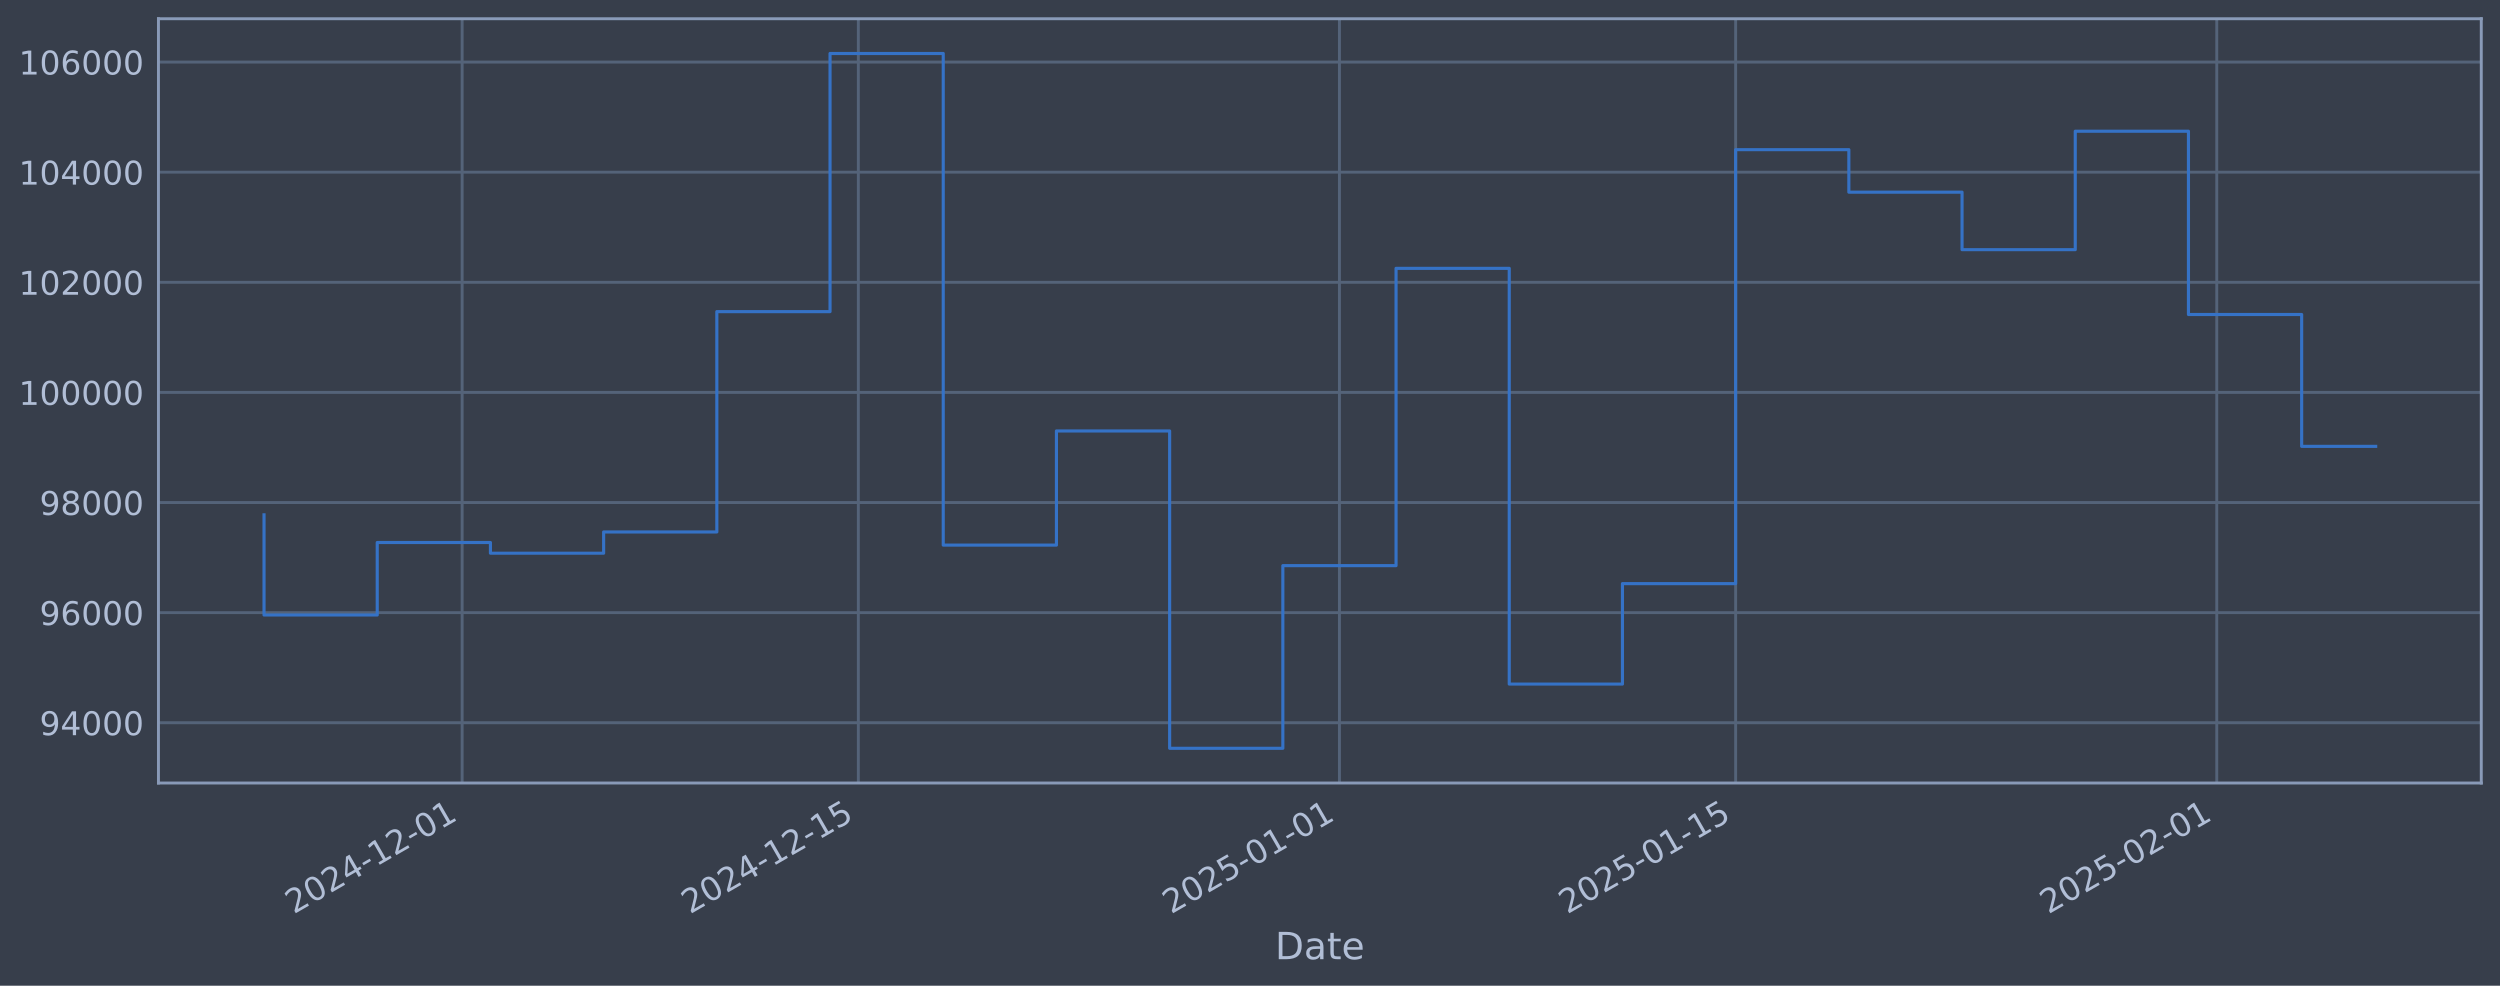
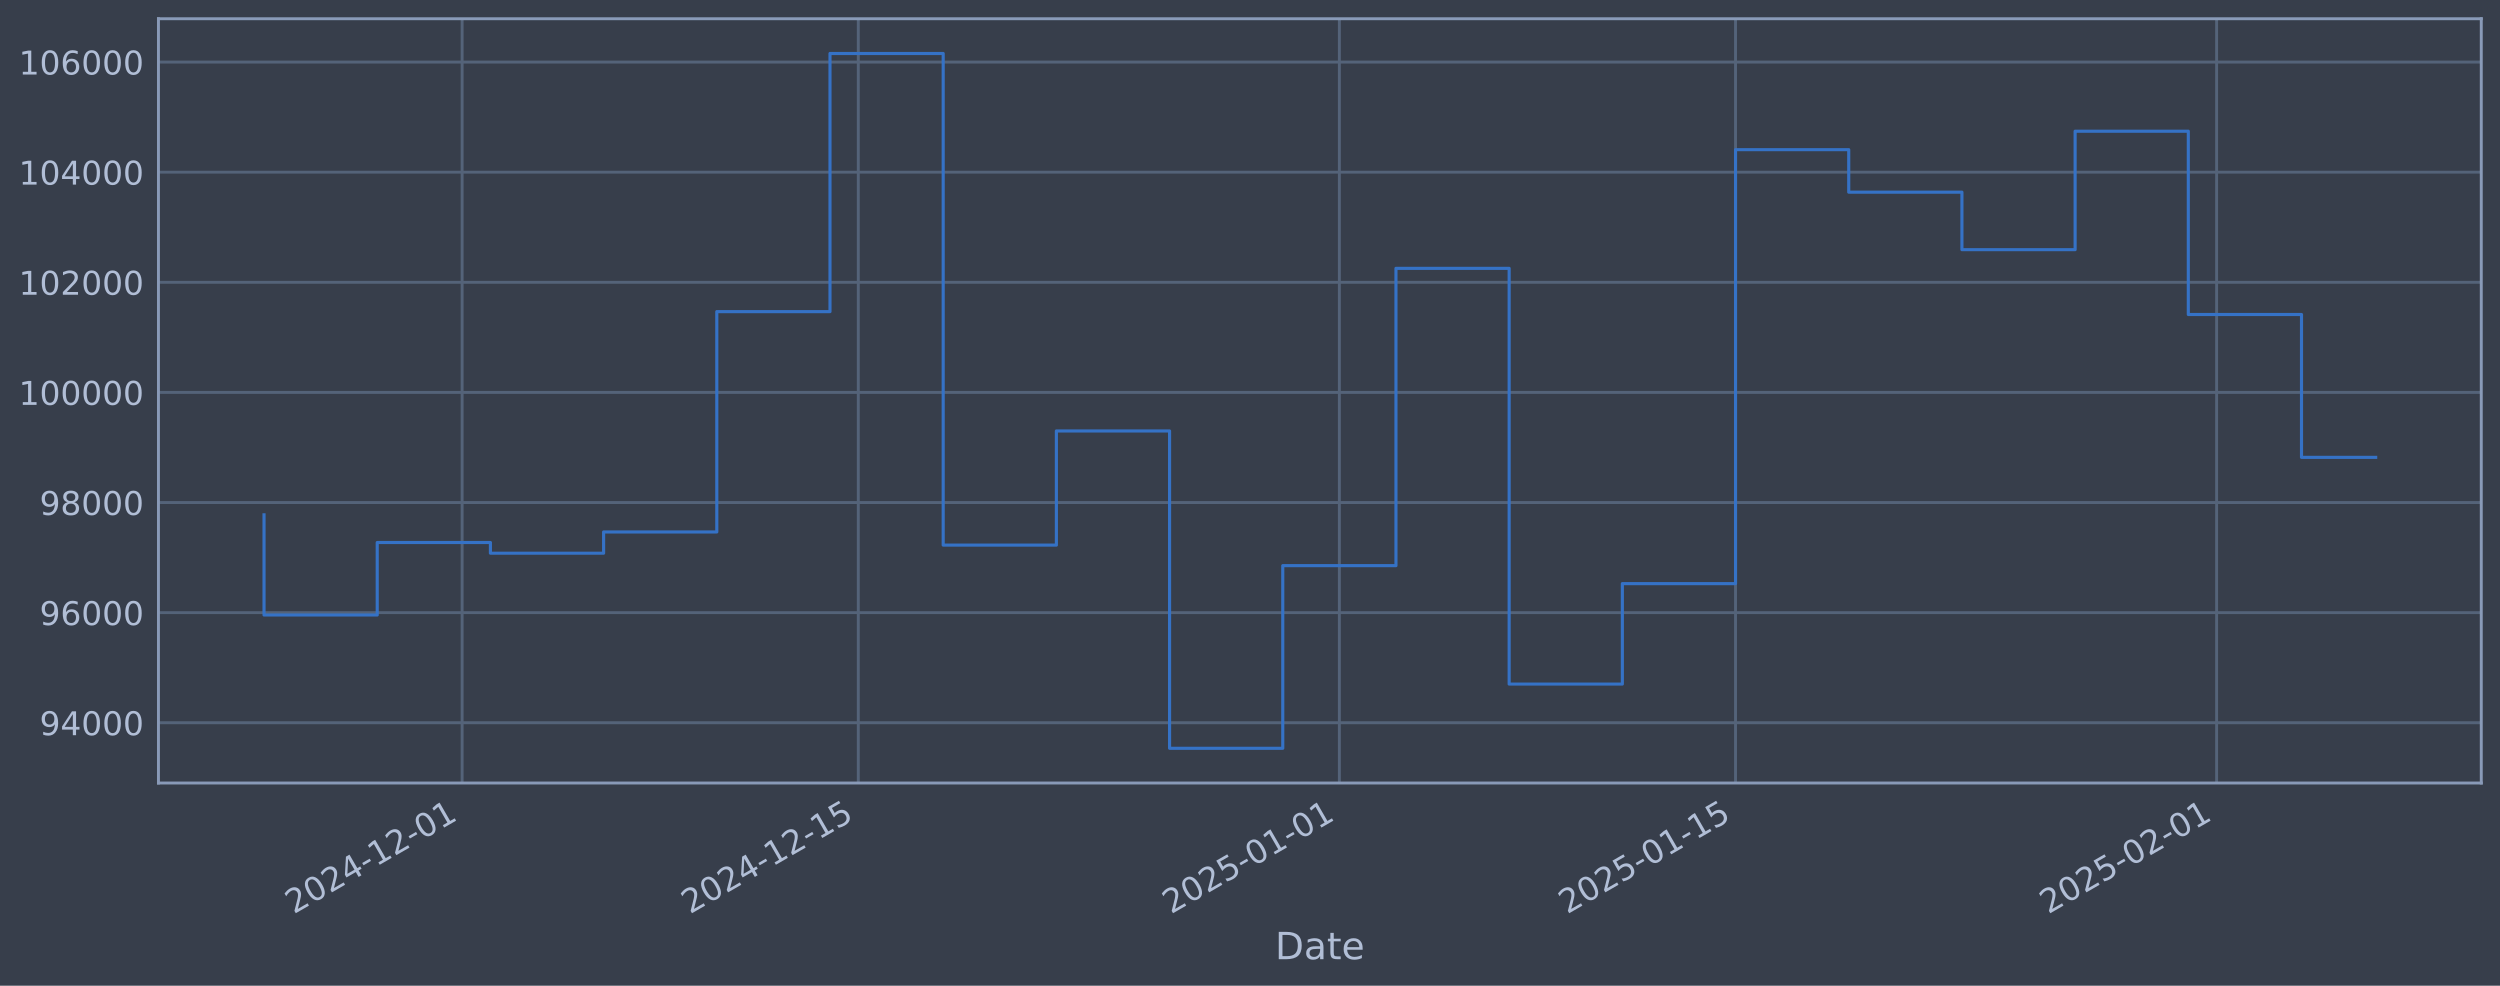
<svg xmlns="http://www.w3.org/2000/svg" xmlns:xlink="http://www.w3.org/1999/xlink" width="960.9pt" height="378.87pt" viewBox="0 0 960.9 378.87" version="1.1">
  <defs>
    <style type="text/css">*{stroke-linejoin: round; stroke-linecap: butt}</style>
  </defs>
  <g id="figure_1">
    <g id="patch_1">
      <path d="M 0 378.87  L 960.9 378.87  L 960.9 0  L 0 0  z " style="fill: #373e4b" />
    </g>
    <g id="axes_1">
      <g id="patch_2">
        <path d="M 60.901 300.96  L 953.701 300.96  L 953.701 7.2  L 60.901 7.2  z " style="fill: #373e4b" />
      </g>
      <g id="matplotlib.axis_1">
        <g id="xtick_1">
          <g id="line2d_1">
-             <path d="M 177.625 300.96  L 177.625 7.2  " clip-path="url(#p857688560d)" style="fill: none; stroke: #546379; stroke-width: 1.12; stroke-linecap: square" />
+             <path d="M 177.619 300.96  L 177.619 7.2  " clip-path="url(#p13ffeed835)" style="fill: none; stroke: #546379; stroke-width: 1.12; stroke-linecap: square" />
          </g>
          <g id="line2d_2" />
          <g id="text_1">
-             <g style="fill: #b1bed6" transform="translate(112.8994 351.4642) rotate(-30) scale(0.126 -0.126)">
+             <g style="fill: #b1bed6" transform="translate(112.8938 351.4642) rotate(-30) scale(0.126 -0.126)">
              <defs>
                <path id="DejaVuSans-32" d="M 1228 531  L 3431 531  L 3431 0  L 469 0  L 469 531  Q 828 903 1448 1529  Q 2069 2156 2228 2338  Q 2531 2678 2651 2914  Q 2772 3150 2772 3378  Q 2772 3750 2511 3984  Q 2250 4219 1831 4219  Q 1534 4219 1204 4116  Q 875 4013 500 3803  L 500 4441  Q 881 4594 1212 4672  Q 1544 4750 1819 4750  Q 2544 4750 2975 4387  Q 3406 4025 3406 3419  Q 3406 3131 3298 2873  Q 3191 2616 2906 2266  Q 2828 2175 2409 1742  Q 1991 1309 1228 531  z " transform="scale(0.015625)" />
                <path id="DejaVuSans-30" d="M 2034 4250  Q 1547 4250 1301 3770  Q 1056 3291 1056 2328  Q 1056 1369 1301 889  Q 1547 409 2034 409  Q 2525 409 2770 889  Q 3016 1369 3016 2328  Q 3016 3291 2770 3770  Q 2525 4250 2034 4250  z M 2034 4750  Q 2819 4750 3233 4129  Q 3647 3509 3647 2328  Q 3647 1150 3233 529  Q 2819 -91 2034 -91  Q 1250 -91 836 529  Q 422 1150 422 2328  Q 422 3509 836 4129  Q 1250 4750 2034 4750  z " transform="scale(0.015625)" />
                <path id="DejaVuSans-34" d="M 2419 4116  L 825 1625  L 2419 1625  L 2419 4116  z M 2253 4666  L 3047 4666  L 3047 1625  L 3713 1625  L 3713 1100  L 3047 1100  L 3047 0  L 2419 0  L 2419 1100  L 313 1100  L 313 1709  L 2253 4666  z " transform="scale(0.015625)" />
                <path id="DejaVuSans-2d" d="M 313 2009  L 1997 2009  L 1997 1497  L 313 1497  L 313 2009  z " transform="scale(0.015625)" />
                <path id="DejaVuSans-31" d="M 794 531  L 1825 531  L 1825 4091  L 703 3866  L 703 4441  L 1819 4666  L 2450 4666  L 2450 531  L 3481 531  L 3481 0  L 794 0  L 794 531  z " transform="scale(0.015625)" />
              </defs>
              <use xlink:href="#DejaVuSans-32" />
              <use xlink:href="#DejaVuSans-30" transform="translate(63.62305 0)" />
              <use xlink:href="#DejaVuSans-32" transform="translate(127.2461 0)" />
              <use xlink:href="#DejaVuSans-34" transform="translate(190.8691 0)" />
              <use xlink:href="#DejaVuSans-2d" transform="translate(254.4922 0)" />
              <use xlink:href="#DejaVuSans-31" transform="translate(290.5762 0)" />
              <use xlink:href="#DejaVuSans-32" transform="translate(354.1992 0)" />
              <use xlink:href="#DejaVuSans-2d" transform="translate(417.8223 0)" />
              <use xlink:href="#DejaVuSans-30" transform="translate(453.9062 0)" />
              <use xlink:href="#DejaVuSans-31" transform="translate(517.5293 0)" />
            </g>
          </g>
        </g>
        <g id="xtick_2">
          <g id="line2d_3">
-             <path d="M 329.91 300.96  L 329.91 7.2  " clip-path="url(#p857688560d)" style="fill: none; stroke: #546379; stroke-width: 1.12; stroke-linecap: square" />
+             <path d="M 329.893 300.96  L 329.893 7.2  " clip-path="url(#p13ffeed835)" style="fill: none; stroke: #546379; stroke-width: 1.12; stroke-linecap: square" />
          </g>
          <g id="line2d_4" />
          <g id="text_2">
-             <g style="fill: #b1bed6" transform="translate(265.1847 351.4642) rotate(-30) scale(0.126 -0.126)">
+             <g style="fill: #b1bed6" transform="translate(265.1678 351.4642) rotate(-30) scale(0.126 -0.126)">
              <defs>
                <path id="DejaVuSans-35" d="M 691 4666  L 3169 4666  L 3169 4134  L 1269 4134  L 1269 2991  Q 1406 3038 1543 3061  Q 1681 3084 1819 3084  Q 2600 3084 3056 2656  Q 3513 2228 3513 1497  Q 3513 744 3044 326  Q 2575 -91 1722 -91  Q 1428 -91 1123 -41  Q 819 9 494 109  L 494 744  Q 775 591 1075 516  Q 1375 441 1709 441  Q 2250 441 2565 725  Q 2881 1009 2881 1497  Q 2881 1984 2565 2268  Q 2250 2553 1709 2553  Q 1456 2553 1204 2497  Q 953 2441 691 2322  L 691 4666  z " transform="scale(0.015625)" />
              </defs>
              <use xlink:href="#DejaVuSans-32" />
              <use xlink:href="#DejaVuSans-30" transform="translate(63.62305 0)" />
              <use xlink:href="#DejaVuSans-32" transform="translate(127.2461 0)" />
              <use xlink:href="#DejaVuSans-34" transform="translate(190.8691 0)" />
              <use xlink:href="#DejaVuSans-2d" transform="translate(254.4922 0)" />
              <use xlink:href="#DejaVuSans-31" transform="translate(290.5762 0)" />
              <use xlink:href="#DejaVuSans-32" transform="translate(354.1992 0)" />
              <use xlink:href="#DejaVuSans-2d" transform="translate(417.8223 0)" />
              <use xlink:href="#DejaVuSans-31" transform="translate(453.9062 0)" />
              <use xlink:href="#DejaVuSans-35" transform="translate(517.5293 0)" />
            </g>
          </g>
        </g>
        <g id="xtick_3">
          <g id="line2d_5">
-             <path d="M 514.828 300.96  L 514.828 7.2  " clip-path="url(#p857688560d)" style="fill: none; stroke: #546379; stroke-width: 1.12; stroke-linecap: square" />
+             <path d="M 514.797 300.96  L 514.797 7.2  " clip-path="url(#p13ffeed835)" style="fill: none; stroke: #546379; stroke-width: 1.12; stroke-linecap: square" />
          </g>
          <g id="line2d_6" />
          <g id="text_3">
-             <g style="fill: #b1bed6" transform="translate(450.1025 351.4642) rotate(-30) scale(0.126 -0.126)">
+             <g style="fill: #b1bed6" transform="translate(450.0719 351.4642) rotate(-30) scale(0.126 -0.126)">
              <use xlink:href="#DejaVuSans-32" />
              <use xlink:href="#DejaVuSans-30" transform="translate(63.62305 0)" />
              <use xlink:href="#DejaVuSans-32" transform="translate(127.2461 0)" />
              <use xlink:href="#DejaVuSans-35" transform="translate(190.8691 0)" />
              <use xlink:href="#DejaVuSans-2d" transform="translate(254.4922 0)" />
              <use xlink:href="#DejaVuSans-30" transform="translate(290.5762 0)" />
              <use xlink:href="#DejaVuSans-31" transform="translate(354.1992 0)" />
              <use xlink:href="#DejaVuSans-2d" transform="translate(417.8223 0)" />
              <use xlink:href="#DejaVuSans-30" transform="translate(453.9062 0)" />
              <use xlink:href="#DejaVuSans-31" transform="translate(517.5293 0)" />
            </g>
          </g>
        </g>
        <g id="xtick_4">
          <g id="line2d_7">
-             <path d="M 667.113 300.96  L 667.113 7.2  " clip-path="url(#p857688560d)" style="fill: none; stroke: #546379; stroke-width: 1.12; stroke-linecap: square" />
+             <path d="M 667.071 300.96  L 667.071 7.2  " clip-path="url(#p13ffeed835)" style="fill: none; stroke: #546379; stroke-width: 1.12; stroke-linecap: square" />
          </g>
          <g id="line2d_8" />
          <g id="text_4">
-             <g style="fill: #b1bed6" transform="translate(602.3878 351.4642) rotate(-30) scale(0.126 -0.126)">
+             <g style="fill: #b1bed6" transform="translate(602.3459 351.4642) rotate(-30) scale(0.126 -0.126)">
              <use xlink:href="#DejaVuSans-32" />
              <use xlink:href="#DejaVuSans-30" transform="translate(63.62305 0)" />
              <use xlink:href="#DejaVuSans-32" transform="translate(127.2461 0)" />
              <use xlink:href="#DejaVuSans-35" transform="translate(190.8691 0)" />
              <use xlink:href="#DejaVuSans-2d" transform="translate(254.4922 0)" />
              <use xlink:href="#DejaVuSans-30" transform="translate(290.5762 0)" />
              <use xlink:href="#DejaVuSans-31" transform="translate(354.1992 0)" />
              <use xlink:href="#DejaVuSans-2d" transform="translate(417.8223 0)" />
              <use xlink:href="#DejaVuSans-31" transform="translate(453.9062 0)" />
              <use xlink:href="#DejaVuSans-35" transform="translate(517.5293 0)" />
            </g>
          </g>
        </g>
        <g id="xtick_5">
          <g id="line2d_9">
-             <path d="M 852.031 300.96  L 852.031 7.2  " clip-path="url(#p857688560d)" style="fill: none; stroke: #546379; stroke-width: 1.12; stroke-linecap: square" />
+             <path d="M 851.976 300.96  L 851.976 7.2  " clip-path="url(#p13ffeed835)" style="fill: none; stroke: #546379; stroke-width: 1.12; stroke-linecap: square" />
          </g>
          <g id="line2d_10" />
          <g id="text_5">
-             <g style="fill: #b1bed6" transform="translate(787.3056 351.4642) rotate(-30) scale(0.126 -0.126)">
+             <g style="fill: #b1bed6" transform="translate(787.2501 351.4642) rotate(-30) scale(0.126 -0.126)">
              <use xlink:href="#DejaVuSans-32" />
              <use xlink:href="#DejaVuSans-30" transform="translate(63.62305 0)" />
              <use xlink:href="#DejaVuSans-32" transform="translate(127.2461 0)" />
              <use xlink:href="#DejaVuSans-35" transform="translate(190.8691 0)" />
              <use xlink:href="#DejaVuSans-2d" transform="translate(254.4922 0)" />
              <use xlink:href="#DejaVuSans-30" transform="translate(290.5762 0)" />
              <use xlink:href="#DejaVuSans-32" transform="translate(354.1992 0)" />
              <use xlink:href="#DejaVuSans-2d" transform="translate(417.8223 0)" />
              <use xlink:href="#DejaVuSans-30" transform="translate(453.9062 0)" />
              <use xlink:href="#DejaVuSans-31" transform="translate(517.5293 0)" />
            </g>
          </g>
        </g>
        <g id="text_6">
          <g style="fill: #b1bed6" transform="translate(490.0914 368.6753) scale(0.144 -0.144)">
            <defs>
              <path id="DejaVuSans-44" d="M 1259 4147  L 1259 519  L 2022 519  Q 2988 519 3436 956  Q 3884 1394 3884 2338  Q 3884 3275 3436 3711  Q 2988 4147 2022 4147  L 1259 4147  z M 628 4666  L 1925 4666  Q 3281 4666 3915 4102  Q 4550 3538 4550 2338  Q 4550 1131 3912 565  Q 3275 0 1925 0  L 628 0  L 628 4666  z " transform="scale(0.015625)" />
              <path id="DejaVuSans-61" d="M 2194 1759  Q 1497 1759 1228 1600  Q 959 1441 959 1056  Q 959 750 1161 570  Q 1363 391 1709 391  Q 2188 391 2477 730  Q 2766 1069 2766 1631  L 2766 1759  L 2194 1759  z M 3341 1997  L 3341 0  L 2766 0  L 2766 531  Q 2569 213 2275 61  Q 1981 -91 1556 -91  Q 1019 -91 701 211  Q 384 513 384 1019  Q 384 1609 779 1909  Q 1175 2209 1959 2209  L 2766 2209  L 2766 2266  Q 2766 2663 2505 2880  Q 2244 3097 1772 3097  Q 1472 3097 1187 3025  Q 903 2953 641 2809  L 641 3341  Q 956 3463 1253 3523  Q 1550 3584 1831 3584  Q 2591 3584 2966 3190  Q 3341 2797 3341 1997  z " transform="scale(0.015625)" />
              <path id="DejaVuSans-74" d="M 1172 4494  L 1172 3500  L 2356 3500  L 2356 3053  L 1172 3053  L 1172 1153  Q 1172 725 1289 603  Q 1406 481 1766 481  L 2356 481  L 2356 0  L 1766 0  Q 1100 0 847 248  Q 594 497 594 1153  L 594 3053  L 172 3053  L 172 3500  L 594 3500  L 594 4494  L 1172 4494  z " transform="scale(0.015625)" />
              <path id="DejaVuSans-65" d="M 3597 1894  L 3597 1613  L 953 1613  Q 991 1019 1311 708  Q 1631 397 2203 397  Q 2534 397 2845 478  Q 3156 559 3463 722  L 3463 178  Q 3153 47 2828 -22  Q 2503 -91 2169 -91  Q 1331 -91 842 396  Q 353 884 353 1716  Q 353 2575 817 3079  Q 1281 3584 2069 3584  Q 2775 3584 3186 3129  Q 3597 2675 3597 1894  z M 3022 2063  Q 3016 2534 2758 2815  Q 2500 3097 2075 3097  Q 1594 3097 1305 2825  Q 1016 2553 972 2059  L 3022 2063  z " transform="scale(0.015625)" />
            </defs>
            <use xlink:href="#DejaVuSans-44" />
            <use xlink:href="#DejaVuSans-61" transform="translate(77.00195 0)" />
            <use xlink:href="#DejaVuSans-74" transform="translate(138.2812 0)" />
            <use xlink:href="#DejaVuSans-65" transform="translate(177.4902 0)" />
          </g>
        </g>
      </g>
      <g id="matplotlib.axis_2">
        <g id="ytick_1">
          <g id="line2d_11">
-             <path d="M 60.901 277.797  L 953.701 277.797  " clip-path="url(#p857688560d)" style="fill: none; stroke: #546379; stroke-width: 1.12; stroke-linecap: square" />
+             <path d="M 60.901 277.797  L 953.701 277.797  " clip-path="url(#p13ffeed835)" style="fill: none; stroke: #546379; stroke-width: 1.12; stroke-linecap: square" />
          </g>
          <g id="line2d_12" />
          <g id="text_7">
            <g style="fill: #b1bed6" transform="translate(15.21675 282.5841) scale(0.126 -0.126)">
              <defs>
                <path id="DejaVuSans-39" d="M 703 97  L 703 672  Q 941 559 1184 500  Q 1428 441 1663 441  Q 2288 441 2617 861  Q 2947 1281 2994 2138  Q 2813 1869 2534 1725  Q 2256 1581 1919 1581  Q 1219 1581 811 2004  Q 403 2428 403 3163  Q 403 3881 828 4315  Q 1253 4750 1959 4750  Q 2769 4750 3195 4129  Q 3622 3509 3622 2328  Q 3622 1225 3098 567  Q 2575 -91 1691 -91  Q 1453 -91 1209 -44  Q 966 3 703 97  z M 1959 2075  Q 2384 2075 2632 2365  Q 2881 2656 2881 3163  Q 2881 3666 2632 3958  Q 2384 4250 1959 4250  Q 1534 4250 1286 3958  Q 1038 3666 1038 3163  Q 1038 2656 1286 2365  Q 1534 2075 1959 2075  z " transform="scale(0.015625)" />
              </defs>
              <use xlink:href="#DejaVuSans-39" />
              <use xlink:href="#DejaVuSans-34" transform="translate(63.62305 0)" />
              <use xlink:href="#DejaVuSans-30" transform="translate(127.2461 0)" />
              <use xlink:href="#DejaVuSans-30" transform="translate(190.8691 0)" />
              <use xlink:href="#DejaVuSans-30" transform="translate(254.4922 0)" />
            </g>
          </g>
        </g>
        <g id="ytick_2">
          <g id="line2d_13">
-             <path d="M 60.901 235.473  L 953.701 235.473  " clip-path="url(#p857688560d)" style="fill: none; stroke: #546379; stroke-width: 1.12; stroke-linecap: square" />
+             <path d="M 60.901 235.473  L 953.701 235.473  " clip-path="url(#p13ffeed835)" style="fill: none; stroke: #546379; stroke-width: 1.12; stroke-linecap: square" />
          </g>
          <g id="line2d_14" />
          <g id="text_8">
            <g style="fill: #b1bed6" transform="translate(15.21675 240.2602) scale(0.126 -0.126)">
              <defs>
                <path id="DejaVuSans-36" d="M 2113 2584  Q 1688 2584 1439 2293  Q 1191 2003 1191 1497  Q 1191 994 1439 701  Q 1688 409 2113 409  Q 2538 409 2786 701  Q 3034 994 3034 1497  Q 3034 2003 2786 2293  Q 2538 2584 2113 2584  z M 3366 4563  L 3366 3988  Q 3128 4100 2886 4159  Q 2644 4219 2406 4219  Q 1781 4219 1451 3797  Q 1122 3375 1075 2522  Q 1259 2794 1537 2939  Q 1816 3084 2150 3084  Q 2853 3084 3261 2657  Q 3669 2231 3669 1497  Q 3669 778 3244 343  Q 2819 -91 2113 -91  Q 1303 -91 875 529  Q 447 1150 447 2328  Q 447 3434 972 4092  Q 1497 4750 2381 4750  Q 2619 4750 2861 4703  Q 3103 4656 3366 4563  z " transform="scale(0.015625)" />
              </defs>
              <use xlink:href="#DejaVuSans-39" />
              <use xlink:href="#DejaVuSans-36" transform="translate(63.62305 0)" />
              <use xlink:href="#DejaVuSans-30" transform="translate(127.2461 0)" />
              <use xlink:href="#DejaVuSans-30" transform="translate(190.8691 0)" />
              <use xlink:href="#DejaVuSans-30" transform="translate(254.4922 0)" />
            </g>
          </g>
        </g>
        <g id="ytick_3">
          <g id="line2d_15">
-             <path d="M 60.901 193.149  L 953.701 193.149  " clip-path="url(#p857688560d)" style="fill: none; stroke: #546379; stroke-width: 1.12; stroke-linecap: square" />
+             <path d="M 60.901 193.149  L 953.701 193.149  " clip-path="url(#p13ffeed835)" style="fill: none; stroke: #546379; stroke-width: 1.12; stroke-linecap: square" />
          </g>
          <g id="line2d_16" />
          <g id="text_9">
            <g style="fill: #b1bed6" transform="translate(15.21675 197.9364) scale(0.126 -0.126)">
              <defs>
                <path id="DejaVuSans-38" d="M 2034 2216  Q 1584 2216 1326 1975  Q 1069 1734 1069 1313  Q 1069 891 1326 650  Q 1584 409 2034 409  Q 2484 409 2743 651  Q 3003 894 3003 1313  Q 3003 1734 2745 1975  Q 2488 2216 2034 2216  z M 1403 2484  Q 997 2584 770 2862  Q 544 3141 544 3541  Q 544 4100 942 4425  Q 1341 4750 2034 4750  Q 2731 4750 3128 4425  Q 3525 4100 3525 3541  Q 3525 3141 3298 2862  Q 3072 2584 2669 2484  Q 3125 2378 3379 2068  Q 3634 1759 3634 1313  Q 3634 634 3220 271  Q 2806 -91 2034 -91  Q 1263 -91 848 271  Q 434 634 434 1313  Q 434 1759 690 2068  Q 947 2378 1403 2484  z M 1172 3481  Q 1172 3119 1398 2916  Q 1625 2713 2034 2713  Q 2441 2713 2670 2916  Q 2900 3119 2900 3481  Q 2900 3844 2670 4047  Q 2441 4250 2034 4250  Q 1625 4250 1398 4047  Q 1172 3844 1172 3481  z " transform="scale(0.015625)" />
              </defs>
              <use xlink:href="#DejaVuSans-39" />
              <use xlink:href="#DejaVuSans-38" transform="translate(63.62305 0)" />
              <use xlink:href="#DejaVuSans-30" transform="translate(127.2461 0)" />
              <use xlink:href="#DejaVuSans-30" transform="translate(190.8691 0)" />
              <use xlink:href="#DejaVuSans-30" transform="translate(254.4922 0)" />
            </g>
          </g>
        </g>
        <g id="ytick_4">
          <g id="line2d_17">
-             <path d="M 60.901 150.826  L 953.701 150.826  " clip-path="url(#p857688560d)" style="fill: none; stroke: #546379; stroke-width: 1.12; stroke-linecap: square" />
+             <path d="M 60.901 150.826  L 953.701 150.826  " clip-path="url(#p13ffeed835)" style="fill: none; stroke: #546379; stroke-width: 1.12; stroke-linecap: square" />
          </g>
          <g id="line2d_18" />
          <g id="text_10">
            <g style="fill: #b1bed6" transform="translate(7.2 155.6126) scale(0.126 -0.126)">
              <use xlink:href="#DejaVuSans-31" />
              <use xlink:href="#DejaVuSans-30" transform="translate(63.62305 0)" />
              <use xlink:href="#DejaVuSans-30" transform="translate(127.2461 0)" />
              <use xlink:href="#DejaVuSans-30" transform="translate(190.8691 0)" />
              <use xlink:href="#DejaVuSans-30" transform="translate(254.4922 0)" />
              <use xlink:href="#DejaVuSans-30" transform="translate(318.1152 0)" />
            </g>
          </g>
        </g>
        <g id="ytick_5">
          <g id="line2d_19">
-             <path d="M 60.901 108.502  L 953.701 108.502  " clip-path="url(#p857688560d)" style="fill: none; stroke: #546379; stroke-width: 1.12; stroke-linecap: square" />
+             <path d="M 60.901 108.502  L 953.701 108.502  " clip-path="url(#p13ffeed835)" style="fill: none; stroke: #546379; stroke-width: 1.12; stroke-linecap: square" />
          </g>
          <g id="line2d_20" />
          <g id="text_11">
            <g style="fill: #b1bed6" transform="translate(7.2 113.2888) scale(0.126 -0.126)">
              <use xlink:href="#DejaVuSans-31" />
              <use xlink:href="#DejaVuSans-30" transform="translate(63.62305 0)" />
              <use xlink:href="#DejaVuSans-32" transform="translate(127.2461 0)" />
              <use xlink:href="#DejaVuSans-30" transform="translate(190.8691 0)" />
              <use xlink:href="#DejaVuSans-30" transform="translate(254.4922 0)" />
              <use xlink:href="#DejaVuSans-30" transform="translate(318.1152 0)" />
            </g>
          </g>
        </g>
        <g id="ytick_6">
          <g id="line2d_21">
-             <path d="M 60.901 66.178  L 953.701 66.178  " clip-path="url(#p857688560d)" style="fill: none; stroke: #546379; stroke-width: 1.12; stroke-linecap: square" />
+             <path d="M 60.901 66.178  L 953.701 66.178  " clip-path="url(#p13ffeed835)" style="fill: none; stroke: #546379; stroke-width: 1.12; stroke-linecap: square" />
          </g>
          <g id="line2d_22" />
          <g id="text_12">
            <g style="fill: #b1bed6" transform="translate(7.2 70.96502) scale(0.126 -0.126)">
              <use xlink:href="#DejaVuSans-31" />
              <use xlink:href="#DejaVuSans-30" transform="translate(63.62305 0)" />
              <use xlink:href="#DejaVuSans-34" transform="translate(127.2461 0)" />
              <use xlink:href="#DejaVuSans-30" transform="translate(190.8691 0)" />
              <use xlink:href="#DejaVuSans-30" transform="translate(254.4922 0)" />
              <use xlink:href="#DejaVuSans-30" transform="translate(318.1152 0)" />
            </g>
          </g>
        </g>
        <g id="ytick_7">
          <g id="line2d_23">
-             <path d="M 60.901 23.854  L 953.701 23.854  " clip-path="url(#p857688560d)" style="fill: none; stroke: #546379; stroke-width: 1.12; stroke-linecap: square" />
+             <path d="M 60.901 23.854  L 953.701 23.854  " clip-path="url(#p13ffeed835)" style="fill: none; stroke: #546379; stroke-width: 1.12; stroke-linecap: square" />
          </g>
          <g id="line2d_24" />
          <g id="text_13">
            <g style="fill: #b1bed6" transform="translate(7.2 28.64121) scale(0.126 -0.126)">
              <use xlink:href="#DejaVuSans-31" />
              <use xlink:href="#DejaVuSans-30" transform="translate(63.62305 0)" />
              <use xlink:href="#DejaVuSans-36" transform="translate(127.2461 0)" />
              <use xlink:href="#DejaVuSans-30" transform="translate(190.8691 0)" />
              <use xlink:href="#DejaVuSans-30" transform="translate(254.4922 0)" />
              <use xlink:href="#DejaVuSans-30" transform="translate(318.1152 0)" />
            </g>
          </g>
        </g>
      </g>
      <g id="line2d_25">
-         <path d="M 101.482 197.87  L 101.482 236.383  L 144.992 236.383  L 144.992 208.521  L 188.502 208.521  L 188.502 212.628  L 232.013 212.628  L 232.013 204.459  L 275.523 204.459  L 275.523 119.77  L 319.033 119.77  L 319.033 20.553  L 362.543 20.553  L 362.543 209.517  L 406.053 209.517  L 406.053 165.636  L 449.563 165.636  L 449.563 287.607  L 493.073 287.607  L 493.073 217.409  L 536.583 217.409  L 536.583 103.141  L 580.093 103.141  L 580.093 262.927  L 623.603 262.927  L 623.603 224.318  L 667.113 224.318  L 667.113 57.525  L 710.623 57.525  L 710.623 73.859  L 754.133 73.859  L 754.133 95.961  L 797.644 95.961  L 797.644 50.434  L 841.154 50.434  L 841.154 120.887  L 884.664 120.887  L 884.664 171.561  L 913.119 171.561  " clip-path="url(#p857688560d)" style="fill: none; stroke: #3572c6; stroke-width: 1.2; stroke-linecap: square" />
+         <path d="M 101.482 197.87  L 101.482 236.383  L 144.989 236.383  L 144.989 208.521  L 188.496 208.521  L 188.496 212.628  L 232.003 212.628  L 232.003 204.459  L 275.51 204.459  L 275.51 119.77  L 319.017 119.77  L 319.017 20.553  L 362.523 20.553  L 362.523 209.517  L 406.03 209.517  L 406.03 165.636  L 449.537 165.636  L 449.537 287.607  L 493.044 287.607  L 493.044 217.409  L 536.551 217.409  L 536.551 103.141  L 580.058 103.141  L 580.058 262.927  L 623.565 262.927  L 623.565 224.318  L 667.071 224.318  L 667.071 57.525  L 710.578 57.525  L 710.578 73.859  L 754.085 73.859  L 754.085 95.961  L 797.592 95.961  L 797.592 50.434  L 841.099 50.434  L 841.099 120.887  L 884.606 120.887  L 884.606 175.787  L 913.119 175.787  " clip-path="url(#p13ffeed835)" style="fill: none; stroke: #3572c6; stroke-width: 1.2; stroke-linecap: square" />
      </g>
      <g id="patch_3">
        <path d="M 60.901 300.96  L 60.901 7.2  " style="fill: none; stroke: #899ab8; stroke-width: 1.12; stroke-linejoin: miter; stroke-linecap: square" />
      </g>
      <g id="patch_4">
        <path d="M 953.701 300.96  L 953.701 7.2  " style="fill: none; stroke: #899ab8; stroke-width: 1.12; stroke-linejoin: miter; stroke-linecap: square" />
      </g>
      <g id="patch_5">
        <path d="M 60.901 300.96  L 953.701 300.96  " style="fill: none; stroke: #899ab8; stroke-width: 1.12; stroke-linejoin: miter; stroke-linecap: square" />
      </g>
      <g id="patch_6">
        <path d="M 60.901 7.2  L 953.701 7.2  " style="fill: none; stroke: #899ab8; stroke-width: 1.12; stroke-linejoin: miter; stroke-linecap: square" />
      </g>
    </g>
  </g>
  <defs>
-     <clipPath id="p857688560d">
+     <clipPath id="p13ffeed835">
      <rect x="60.901" y="7.2" width="892.8" height="293.76" />
    </clipPath>
  </defs>
</svg>
